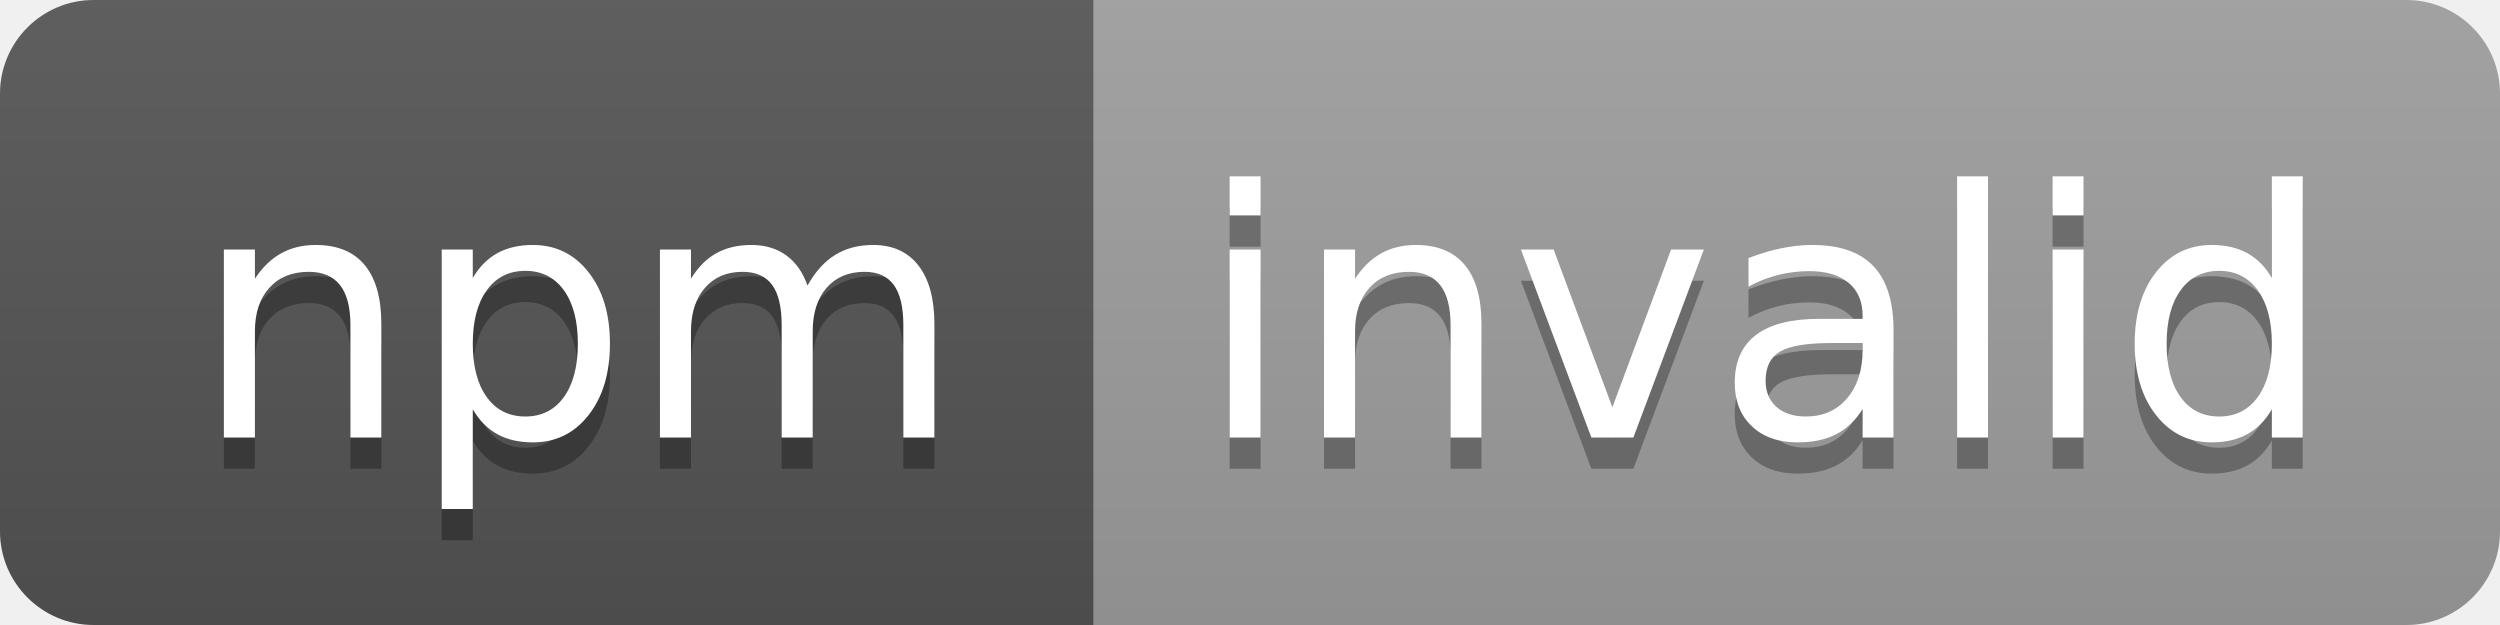
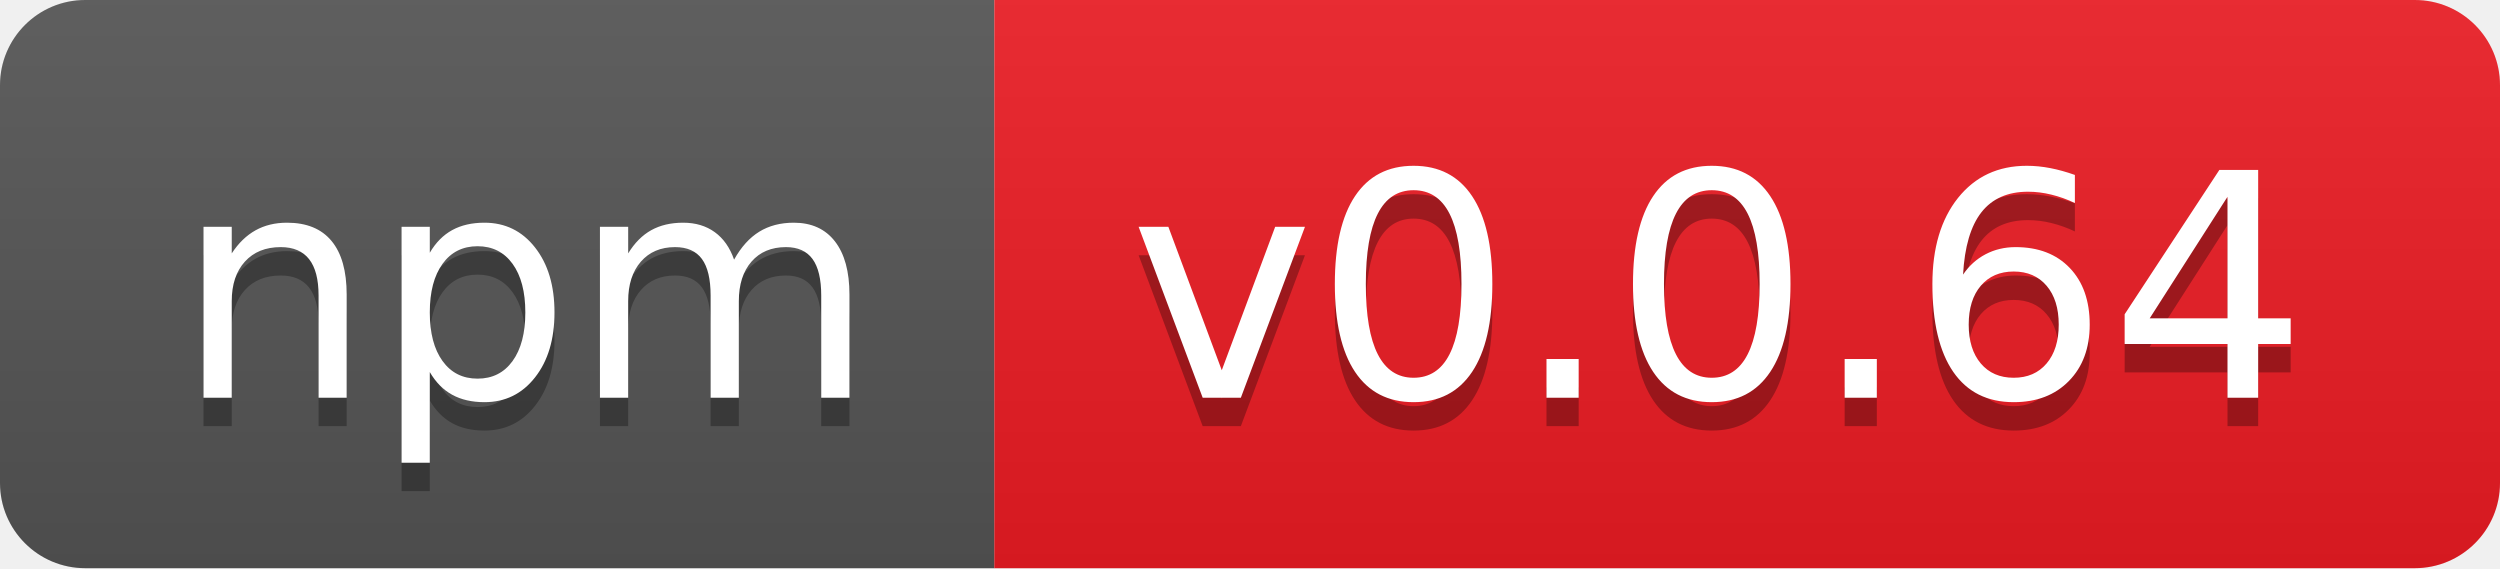
- <svg xmlns="http://www.w3.org/2000/svg" width="80" height="20" role="img" aria-label="npm: invalid">
+ <svg xmlns="http://www.w3.org/2000/svg" width="88" height="20" role="img" aria-label="npm: v0.0.64">
  <linearGradient id="s" x2="0" y2="100%">
    <stop offset="0" stop-color="#bbb" stop-opacity=".1" />
    <stop offset="1" stop-opacity=".1" />
  </linearGradient>
  <clipPath id="r">
-     <rect width="80" height="20" rx="3" fill="#fff" />
+     <rect width="88" height="20" rx="3" fill="#fff" />
  </clipPath>
  <g clip-path="url(#r)">
    <rect width="35" height="20" fill="#555" />
-     <rect x="35" width="45" height="20" fill="#9f9f9f" />
-     <rect width="80" height="20" fill="url(#s)" />
+     <rect x="35" width="53" height="20" fill="#ed1c24" />
+     <rect width="88" height="20" fill="url(#s)" />
  </g>
  <g fill="#fff" text-anchor="middle" font-family="Verdana,Geneva,DejaVu Sans,sans-serif" text-rendering="geometricPrecision" font-size="110">
    <text aria-hidden="true" x="185" y="150" fill="#010101" fill-opacity=".3" transform="scale(.1)" textLength="250">npm</text>
    <text x="185" y="140" transform="scale(.1)" fill="#fff" textLength="250">npm</text>
-     <text aria-hidden="true" x="565" y="150" fill="#010101" fill-opacity=".3" transform="scale(.1)" textLength="350">invalid</text>
-     <text x="565" y="140" transform="scale(.1)" fill="#fff" textLength="350">invalid</text>
+     <text aria-hidden="true" x="605" y="150" fill="#010101" fill-opacity=".3" transform="scale(.1)" textLength="430">v0.0.64</text>
+     <text x="605" y="140" transform="scale(.1)" fill="#fff" textLength="430">v0.0.64</text>
  </g>
</svg>
